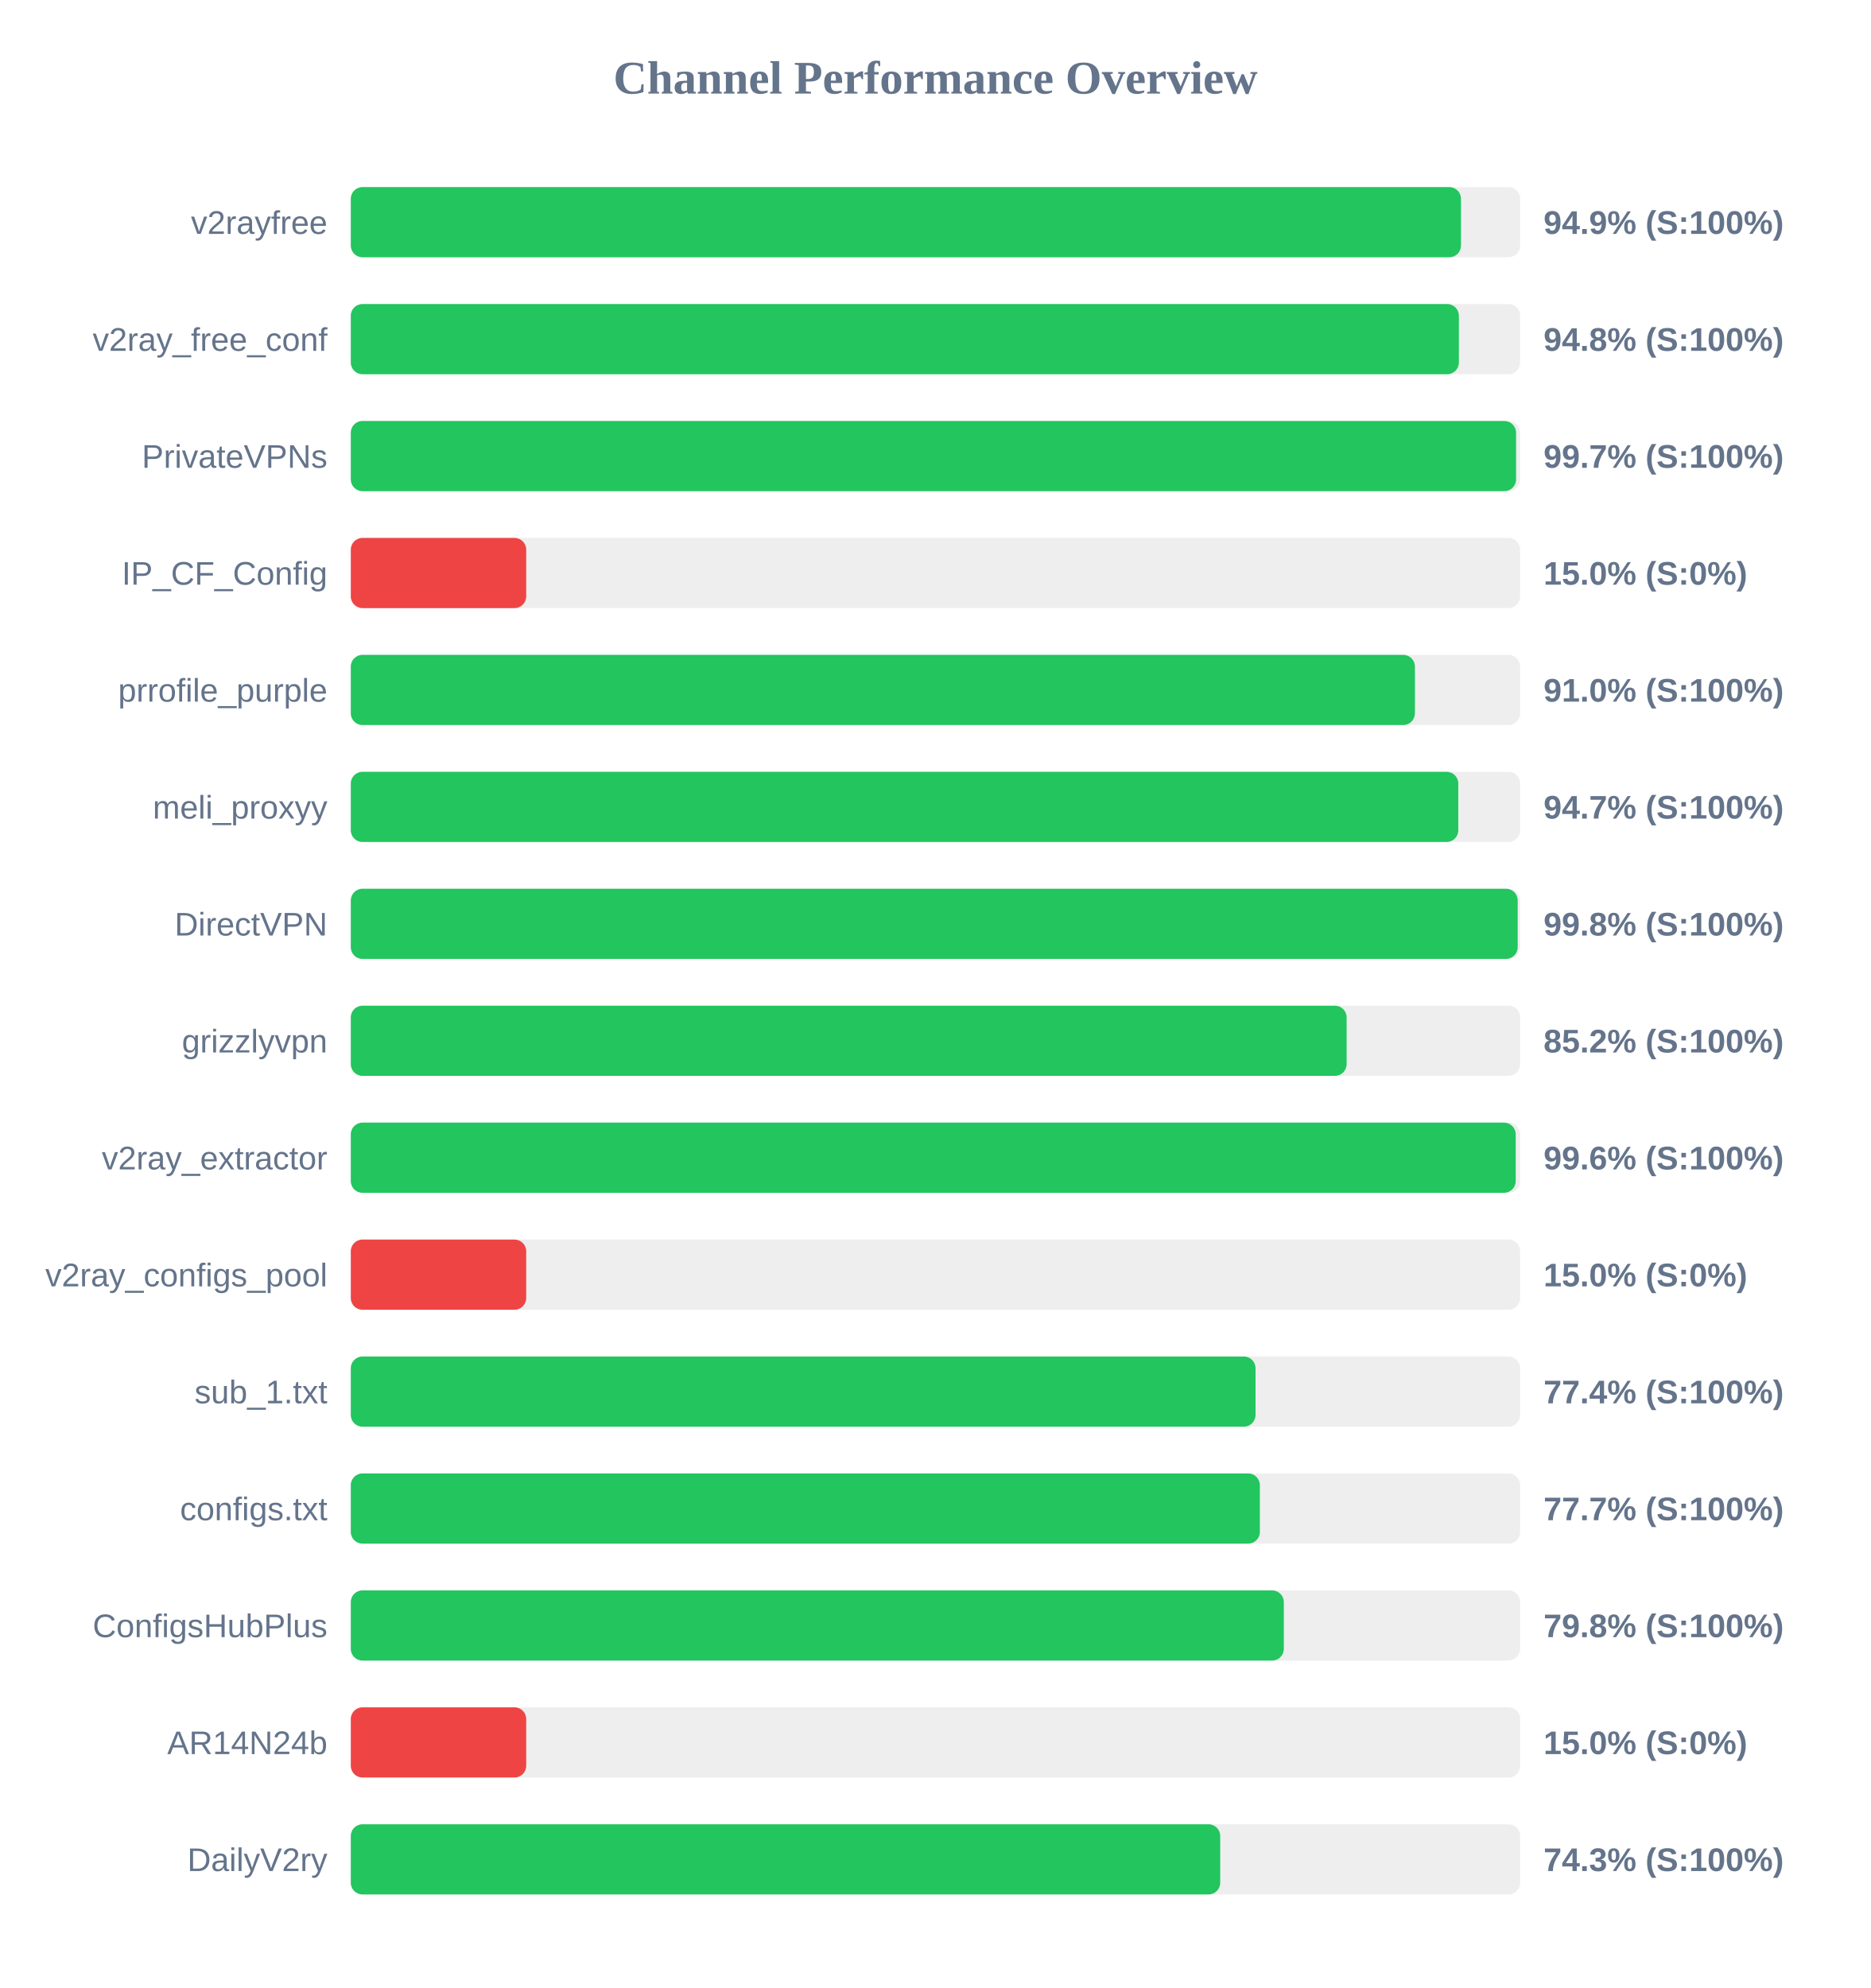
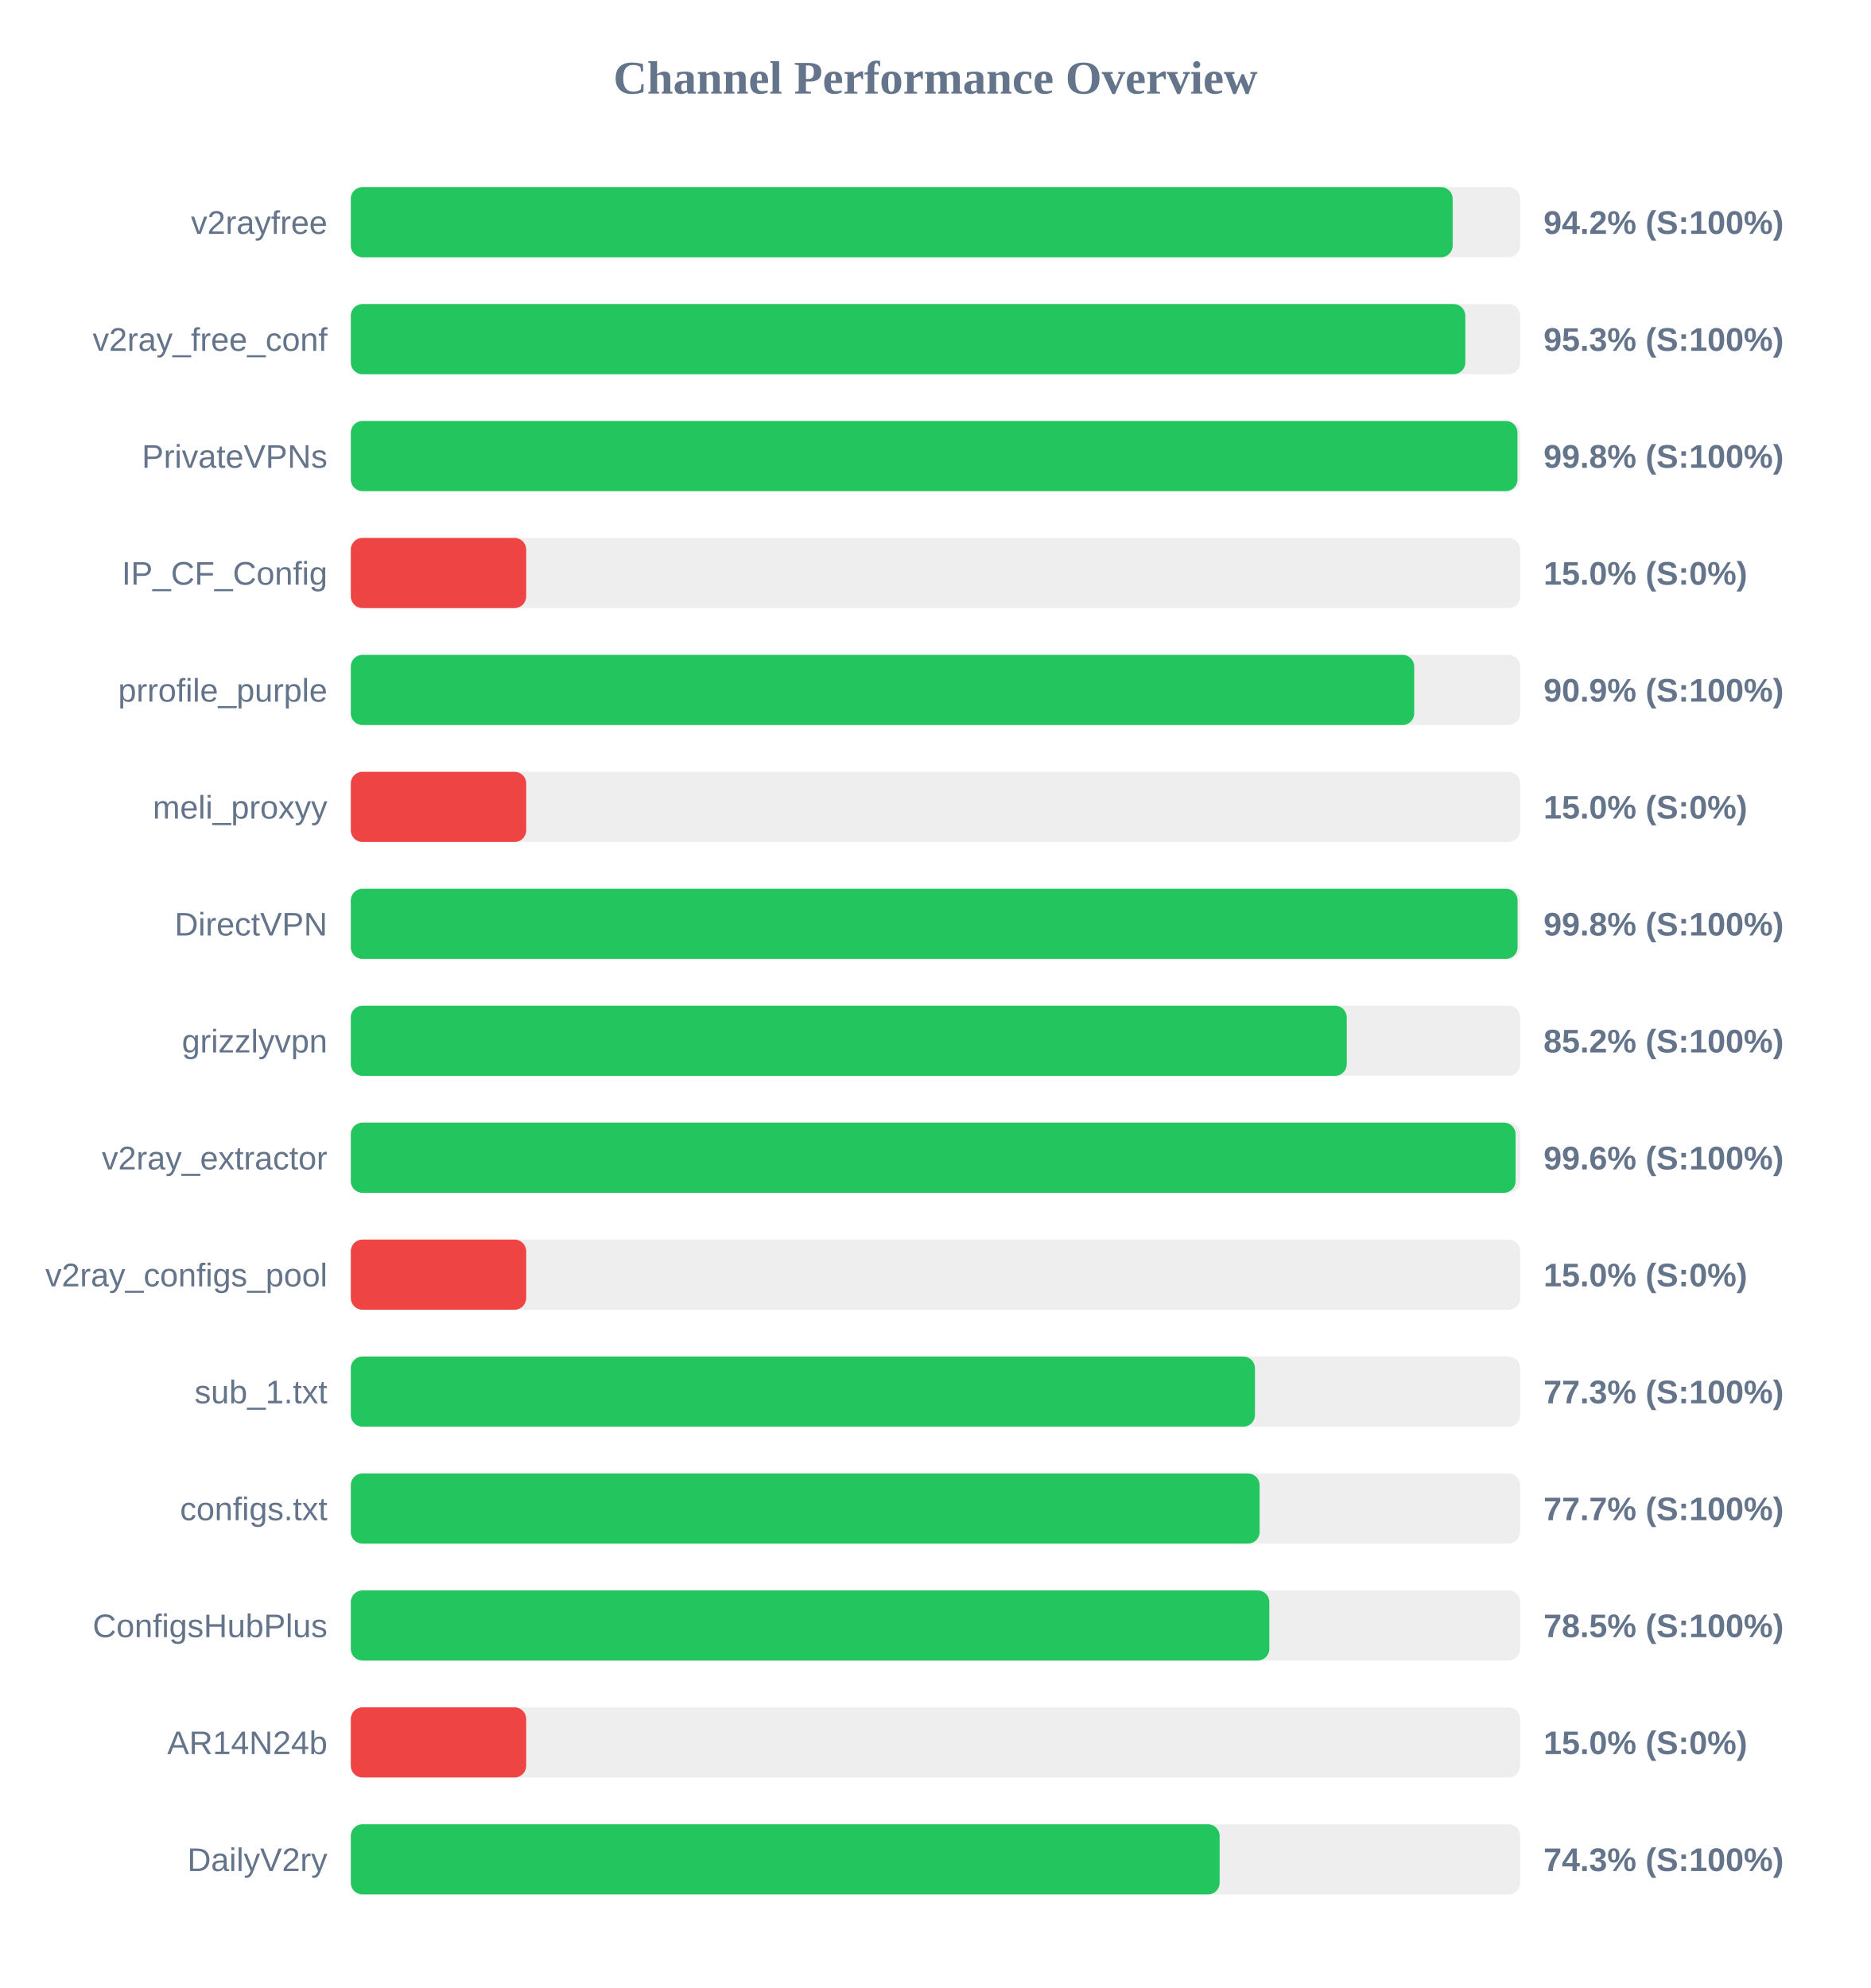
<svg xmlns="http://www.w3.org/2000/svg" width="800" height="850" version="1.1">
  <style>
        .row { font: 14px Arial; fill: #64748b; }
        .score { font: bold 14px Arial; fill: #64748b; }
    </style>
  <text x="400" y="40" text-anchor="middle" font-size="20px" font-weight="bold" fill="#64748b">Channel Performance Overview</text>
  <rect x="150" y="80" width="500" height="30" fill="#eee" rx="5" />
-   <rect x="150" y="80" width="474.7" height="30" fill="#22c55e" rx="5" />
+   <rect x="150" y="80" width="471.15" height="30" fill="#22c55e" rx="5" />
  <text x="140" y="100" text-anchor="end" class="row">v2rayfree</text>
-   <text x="660" y="100" text-anchor="start" class="score">94.9% (S:100%)</text>
+   <text x="660" y="100" text-anchor="start" class="score">94.2% (S:100%)</text>
  <rect x="150" y="130" width="500" height="30" fill="#eee" rx="5" />
-   <rect x="150" y="130" width="473.8" height="30" fill="#22c55e" rx="5" />
+   <rect x="150" y="130" width="476.55" height="30" fill="#22c55e" rx="5" />
  <text x="140" y="150" text-anchor="end" class="row">v2ray_free_conf</text>
-   <text x="660" y="150" text-anchor="start" class="score">94.8% (S:100%)</text>
+   <text x="660" y="150" text-anchor="start" class="score">95.3% (S:100%)</text>
  <rect x="150" y="180" width="500" height="30" fill="#eee" rx="5" />
-   <rect x="150" y="180" width="498.25" height="30" fill="#22c55e" rx="5" />
+   <rect x="150" y="180" width="498.85" height="30" fill="#22c55e" rx="5" />
  <text x="140" y="200" text-anchor="end" class="row">PrivateVPNs</text>
-   <text x="660" y="200" text-anchor="start" class="score">99.7% (S:100%)</text>
+   <text x="660" y="200" text-anchor="start" class="score">99.8% (S:100%)</text>
  <rect x="150" y="230" width="500" height="30" fill="#eee" rx="5" />
  <rect x="150" y="230" width="75.0" height="30" fill="#ef4444" rx="5" />
  <text x="140" y="250" text-anchor="end" class="row">IP_CF_Config</text>
  <text x="660" y="250" text-anchor="start" class="score">15.0% (S:0%)</text>
  <rect x="150" y="280" width="500" height="30" fill="#eee" rx="5" />
-   <rect x="150" y="280" width="455.0" height="30" fill="#22c55e" rx="5" />
+   <rect x="150" y="280" width="454.7" height="30" fill="#22c55e" rx="5" />
  <text x="140" y="300" text-anchor="end" class="row">prrofile_purple</text>
-   <text x="660" y="300" text-anchor="start" class="score">91.0% (S:100%)</text>
+   <text x="660" y="300" text-anchor="start" class="score">90.9% (S:100%)</text>
  <rect x="150" y="330" width="500" height="30" fill="#eee" rx="5" />
-   <rect x="150" y="330" width="473.55" height="30" fill="#22c55e" rx="5" />
+   <rect x="150" y="330" width="75.0" height="30" fill="#ef4444" rx="5" />
  <text x="140" y="350" text-anchor="end" class="row">meli_proxyy</text>
-   <text x="660" y="350" text-anchor="start" class="score">94.7% (S:100%)</text>
+   <text x="660" y="350" text-anchor="start" class="score">15.0% (S:0%)</text>
  <rect x="150" y="380" width="500" height="30" fill="#eee" rx="5" />
-   <rect x="150" y="380" width="498.95" height="30" fill="#22c55e" rx="5" />
+   <rect x="150" y="380" width="498.9" height="30" fill="#22c55e" rx="5" />
  <text x="140" y="400" text-anchor="end" class="row">DirectVPN</text>
  <text x="660" y="400" text-anchor="start" class="score">99.8% (S:100%)</text>
  <rect x="150" y="430" width="500" height="30" fill="#eee" rx="5" />
-   <rect x="150" y="430" width="425.8" height="30" fill="#22c55e" rx="5" />
+   <rect x="150" y="430" width="425.85" height="30" fill="#22c55e" rx="5" />
  <text x="140" y="450" text-anchor="end" class="row">grizzlyvpn</text>
  <text x="660" y="450" text-anchor="start" class="score">85.2% (S:100%)</text>
  <rect x="150" y="480" width="500" height="30" fill="#eee" rx="5" />
-   <rect x="150" y="480" width="498.1" height="30" fill="#22c55e" rx="5" />
+   <rect x="150" y="480" width="498.05" height="30" fill="#22c55e" rx="5" />
  <text x="140" y="500" text-anchor="end" class="row">v2ray_extractor</text>
  <text x="660" y="500" text-anchor="start" class="score">99.6% (S:100%)</text>
  <rect x="150" y="530" width="500" height="30" fill="#eee" rx="5" />
  <rect x="150" y="530" width="75.0" height="30" fill="#ef4444" rx="5" />
  <text x="140" y="550" text-anchor="end" class="row">v2ray_configs_pool</text>
  <text x="660" y="550" text-anchor="start" class="score">15.0% (S:0%)</text>
  <rect x="150" y="580" width="500" height="30" fill="#eee" rx="5" />
-   <rect x="150" y="580" width="386.85" height="30" fill="#22c55e" rx="5" />
+   <rect x="150" y="580" width="386.6" height="30" fill="#22c55e" rx="5" />
  <text x="140" y="600" text-anchor="end" class="row">sub_1.txt</text>
-   <text x="660" y="600" text-anchor="start" class="score">77.4% (S:100%)</text>
+   <text x="660" y="600" text-anchor="start" class="score">77.3% (S:100%)</text>
  <rect x="150" y="630" width="500" height="30" fill="#eee" rx="5" />
-   <rect x="150" y="630" width="388.7" height="30" fill="#22c55e" rx="5" />
+   <rect x="150" y="630" width="388.6" height="30" fill="#22c55e" rx="5" />
  <text x="140" y="650" text-anchor="end" class="row">configs.txt</text>
  <text x="660" y="650" text-anchor="start" class="score">77.7% (S:100%)</text>
  <rect x="150" y="680" width="500" height="30" fill="#eee" rx="5" />
-   <rect x="150" y="680" width="398.95" height="30" fill="#22c55e" rx="5" />
+   <rect x="150" y="680" width="392.75" height="30" fill="#22c55e" rx="5" />
  <text x="140" y="700" text-anchor="end" class="row">ConfigsHubPlus</text>
-   <text x="660" y="700" text-anchor="start" class="score">79.8% (S:100%)</text>
+   <text x="660" y="700" text-anchor="start" class="score">78.5% (S:100%)</text>
  <rect x="150" y="730" width="500" height="30" fill="#eee" rx="5" />
  <rect x="150" y="730" width="75.0" height="30" fill="#ef4444" rx="5" />
  <text x="140" y="750" text-anchor="end" class="row">AR14N24b</text>
  <text x="660" y="750" text-anchor="start" class="score">15.0% (S:0%)</text>
  <rect x="150" y="780" width="500" height="30" fill="#eee" rx="5" />
-   <rect x="150" y="780" width="371.75" height="30" fill="#22c55e" rx="5" />
+   <rect x="150" y="780" width="371.5" height="30" fill="#22c55e" rx="5" />
  <text x="140" y="800" text-anchor="end" class="row">DailyV2ry</text>
  <text x="660" y="800" text-anchor="start" class="score">74.3% (S:100%)</text>
</svg>
